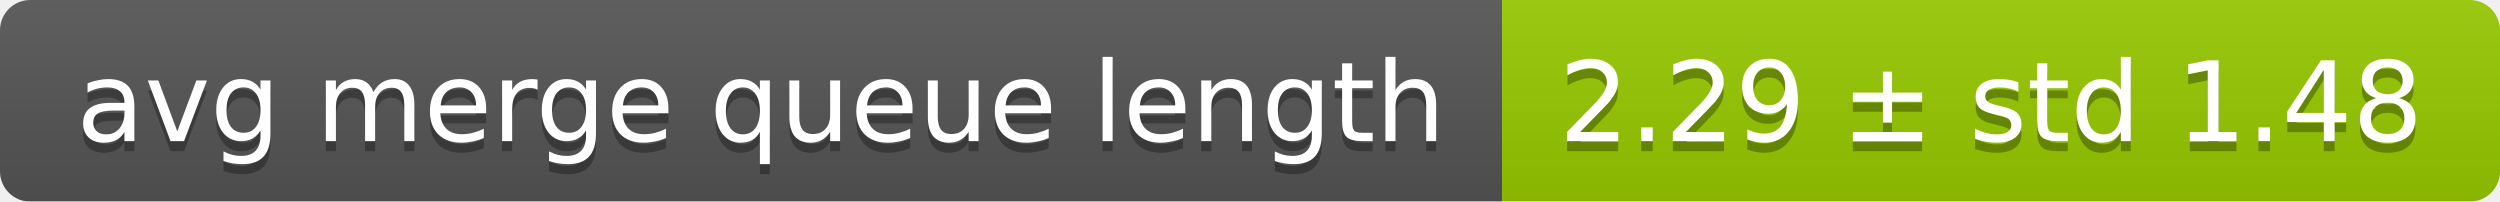
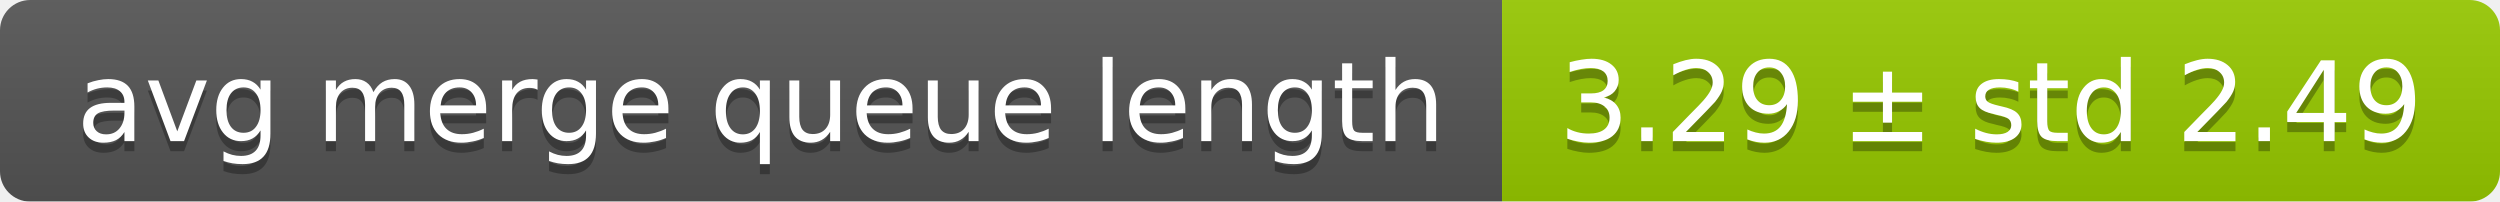
<svg xmlns="http://www.w3.org/2000/svg" width="248" height="20">
  <linearGradient id="smooth" x2="0" y2="100%">
    <stop offset="0" stop-color="#bbb" stop-opacity=".1" />
    <stop offset="1" stop-opacity=".1" />
  </linearGradient>
  <mask id="round">
    <rect width="248" height="20" rx="3" fill="#fff" />
  </mask>
  <g mask="url(#round)">
    <rect width="149" height="20" fill="#555" />
    <rect x="149" width="99" height="20" fill="#97ca00" />
    <rect width="248" height="20" fill="url(#smooth)" />
  </g>
  <g fill="#fff" text-anchor="middle" font-family="DejaVu Sans,Verdana,Geneva,sans-serif" font-size="11">
    <text x="75.5" y="15" fill="#010101" fill-opacity=".3">avg merge queue length</text>
    <text x="75.5" y="14">avg merge queue length</text>
-     <text x="197.5" y="15" fill="#010101" fill-opacity=".3">2.29 ± std 1.48</text>
-     <text x="197.5" y="14">2.29 ± std 1.48</text>
+     <text x="197.5" y="15" fill="#010101" fill-opacity=".3">3.29 ± std 2.49</text>
+     <text x="197.5" y="14">3.29 ± std 2.49</text>
  </g>
</svg>
